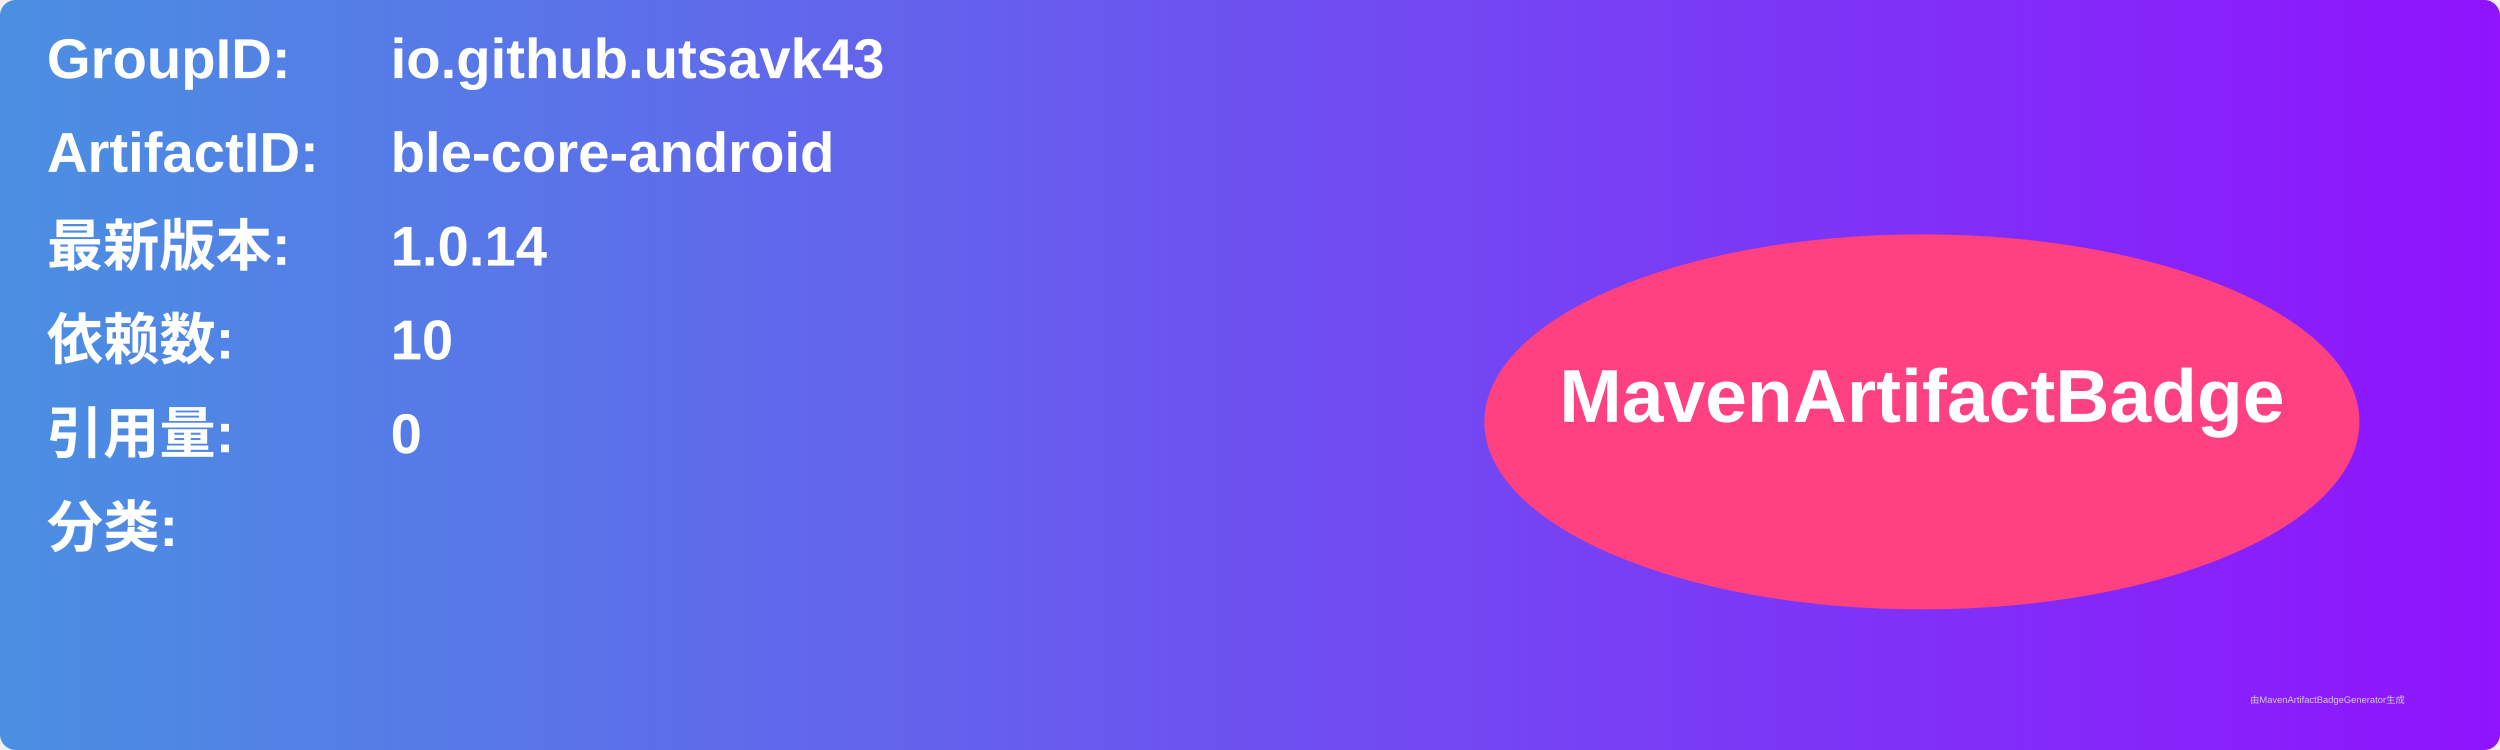
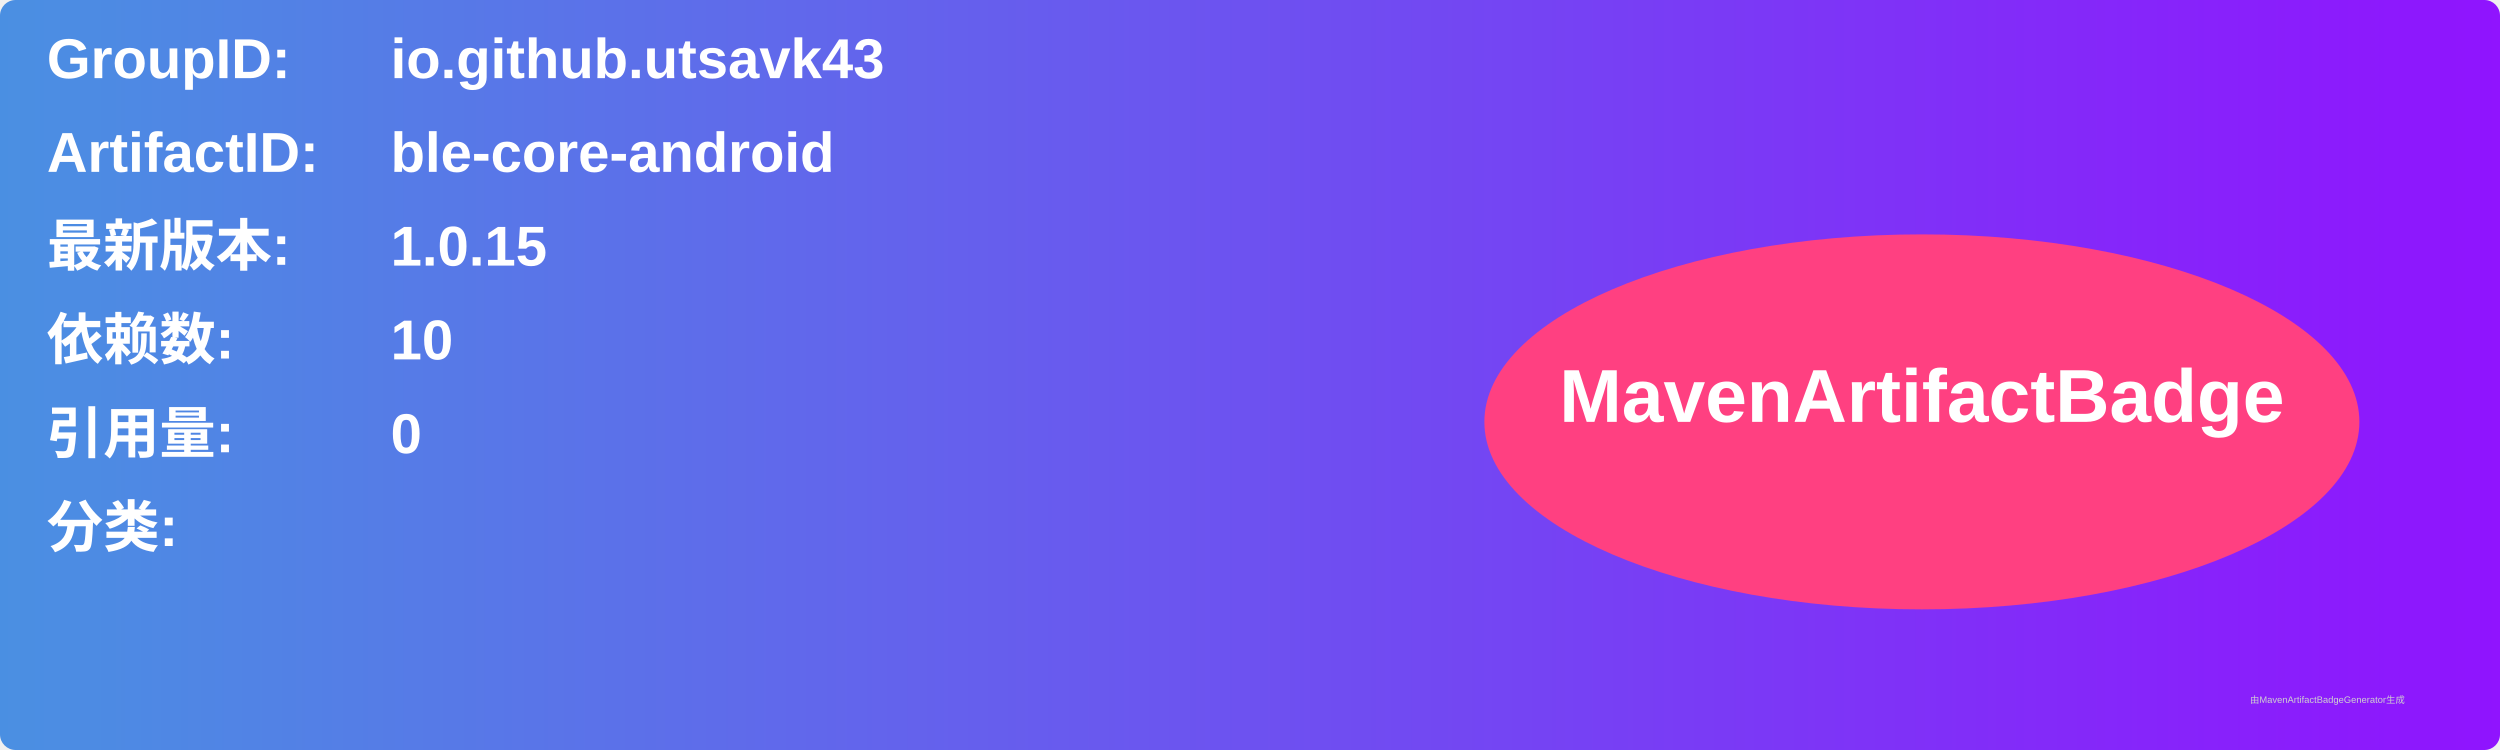
<svg xmlns="http://www.w3.org/2000/svg" width="800" height="240" viewBox="0 0 800 240">
  <linearGradient id="grad" x1="0%" y1="0%" x2="100%" y2="0%">
    <stop offset="0%" stop-color="#4a90e2" />
    <stop offset="100%" stop-color="#9013fe" />
  </linearGradient>
  <rect width="100%" height="100%" rx="5" ry="5" fill="url(#grad)" />
  <g transform="translate(15, 15)">
    <text x="0" y="10" font-family="Arial" font-size="18" fill="white" font-weight="bold" width="260">GroupID:</text>
    <text x="110" y="10" font-family="Arial" font-size="18" fill="white" font-weight="bold" width="460">io.github.utsavk43</text>
    <text x="0" y="40" font-family="Arial" font-size="18" fill="white" font-weight="bold" width="260">ArtifactID:</text>
    <text x="110" y="40" font-family="Arial" font-size="18" fill="white" font-weight="bold" width="460">ble-core-android</text>
    <text x="0" y="70" font-family="Arial" font-size="18" fill="white" font-weight="bold">最新版本:</text>
    <text x="110" y="70" font-family="Arial" font-size="18" fill="white" font-weight="bold">
-       <tspan font-weight="bold">1.0.14</tspan>
+       <tspan font-weight="bold">1.0.15</tspan>
    </text>
    <text x="0" y="100" font-family="Arial" font-size="18" fill="white" font-weight="bold">依赖数: </text>
    <text x="110" y="100" font-family="Arial" font-size="18" fill="white">
      <tspan font-weight="bold">10</tspan>
    </text>
    <text x="0" y="130" font-family="Arial" font-size="18" fill="white" font-weight="bold">引用量: </text>
    <text x="110" y="130" font-family="Arial" font-size="18" fill="white">
      <tspan font-weight="bold">0</tspan>
    </text>
    <text x="0" y="160" font-family="Arial" font-size="18" fill="white" font-weight="bold">分类:</text>
    <text x="10" y="190" font-family="Arial" font-size="10" fill="white">
      <tspan font-weight="bold" />
    </text>
    <ellipse cx="600" cy="120" rx="140" ry="60" fill="#ff4081" />
    <text x="600" y="120" text-anchor="middle" font-family="Arial" font-size="24" fill="white" font-weight="bold">MavenArtifactBadge</text>
  </g>
  <text x="720" y="225" font-family="Arial" font-size="3" fill="#d0d0d0">由MavenArtifactBadgeGenerator生成</text>
</svg>
